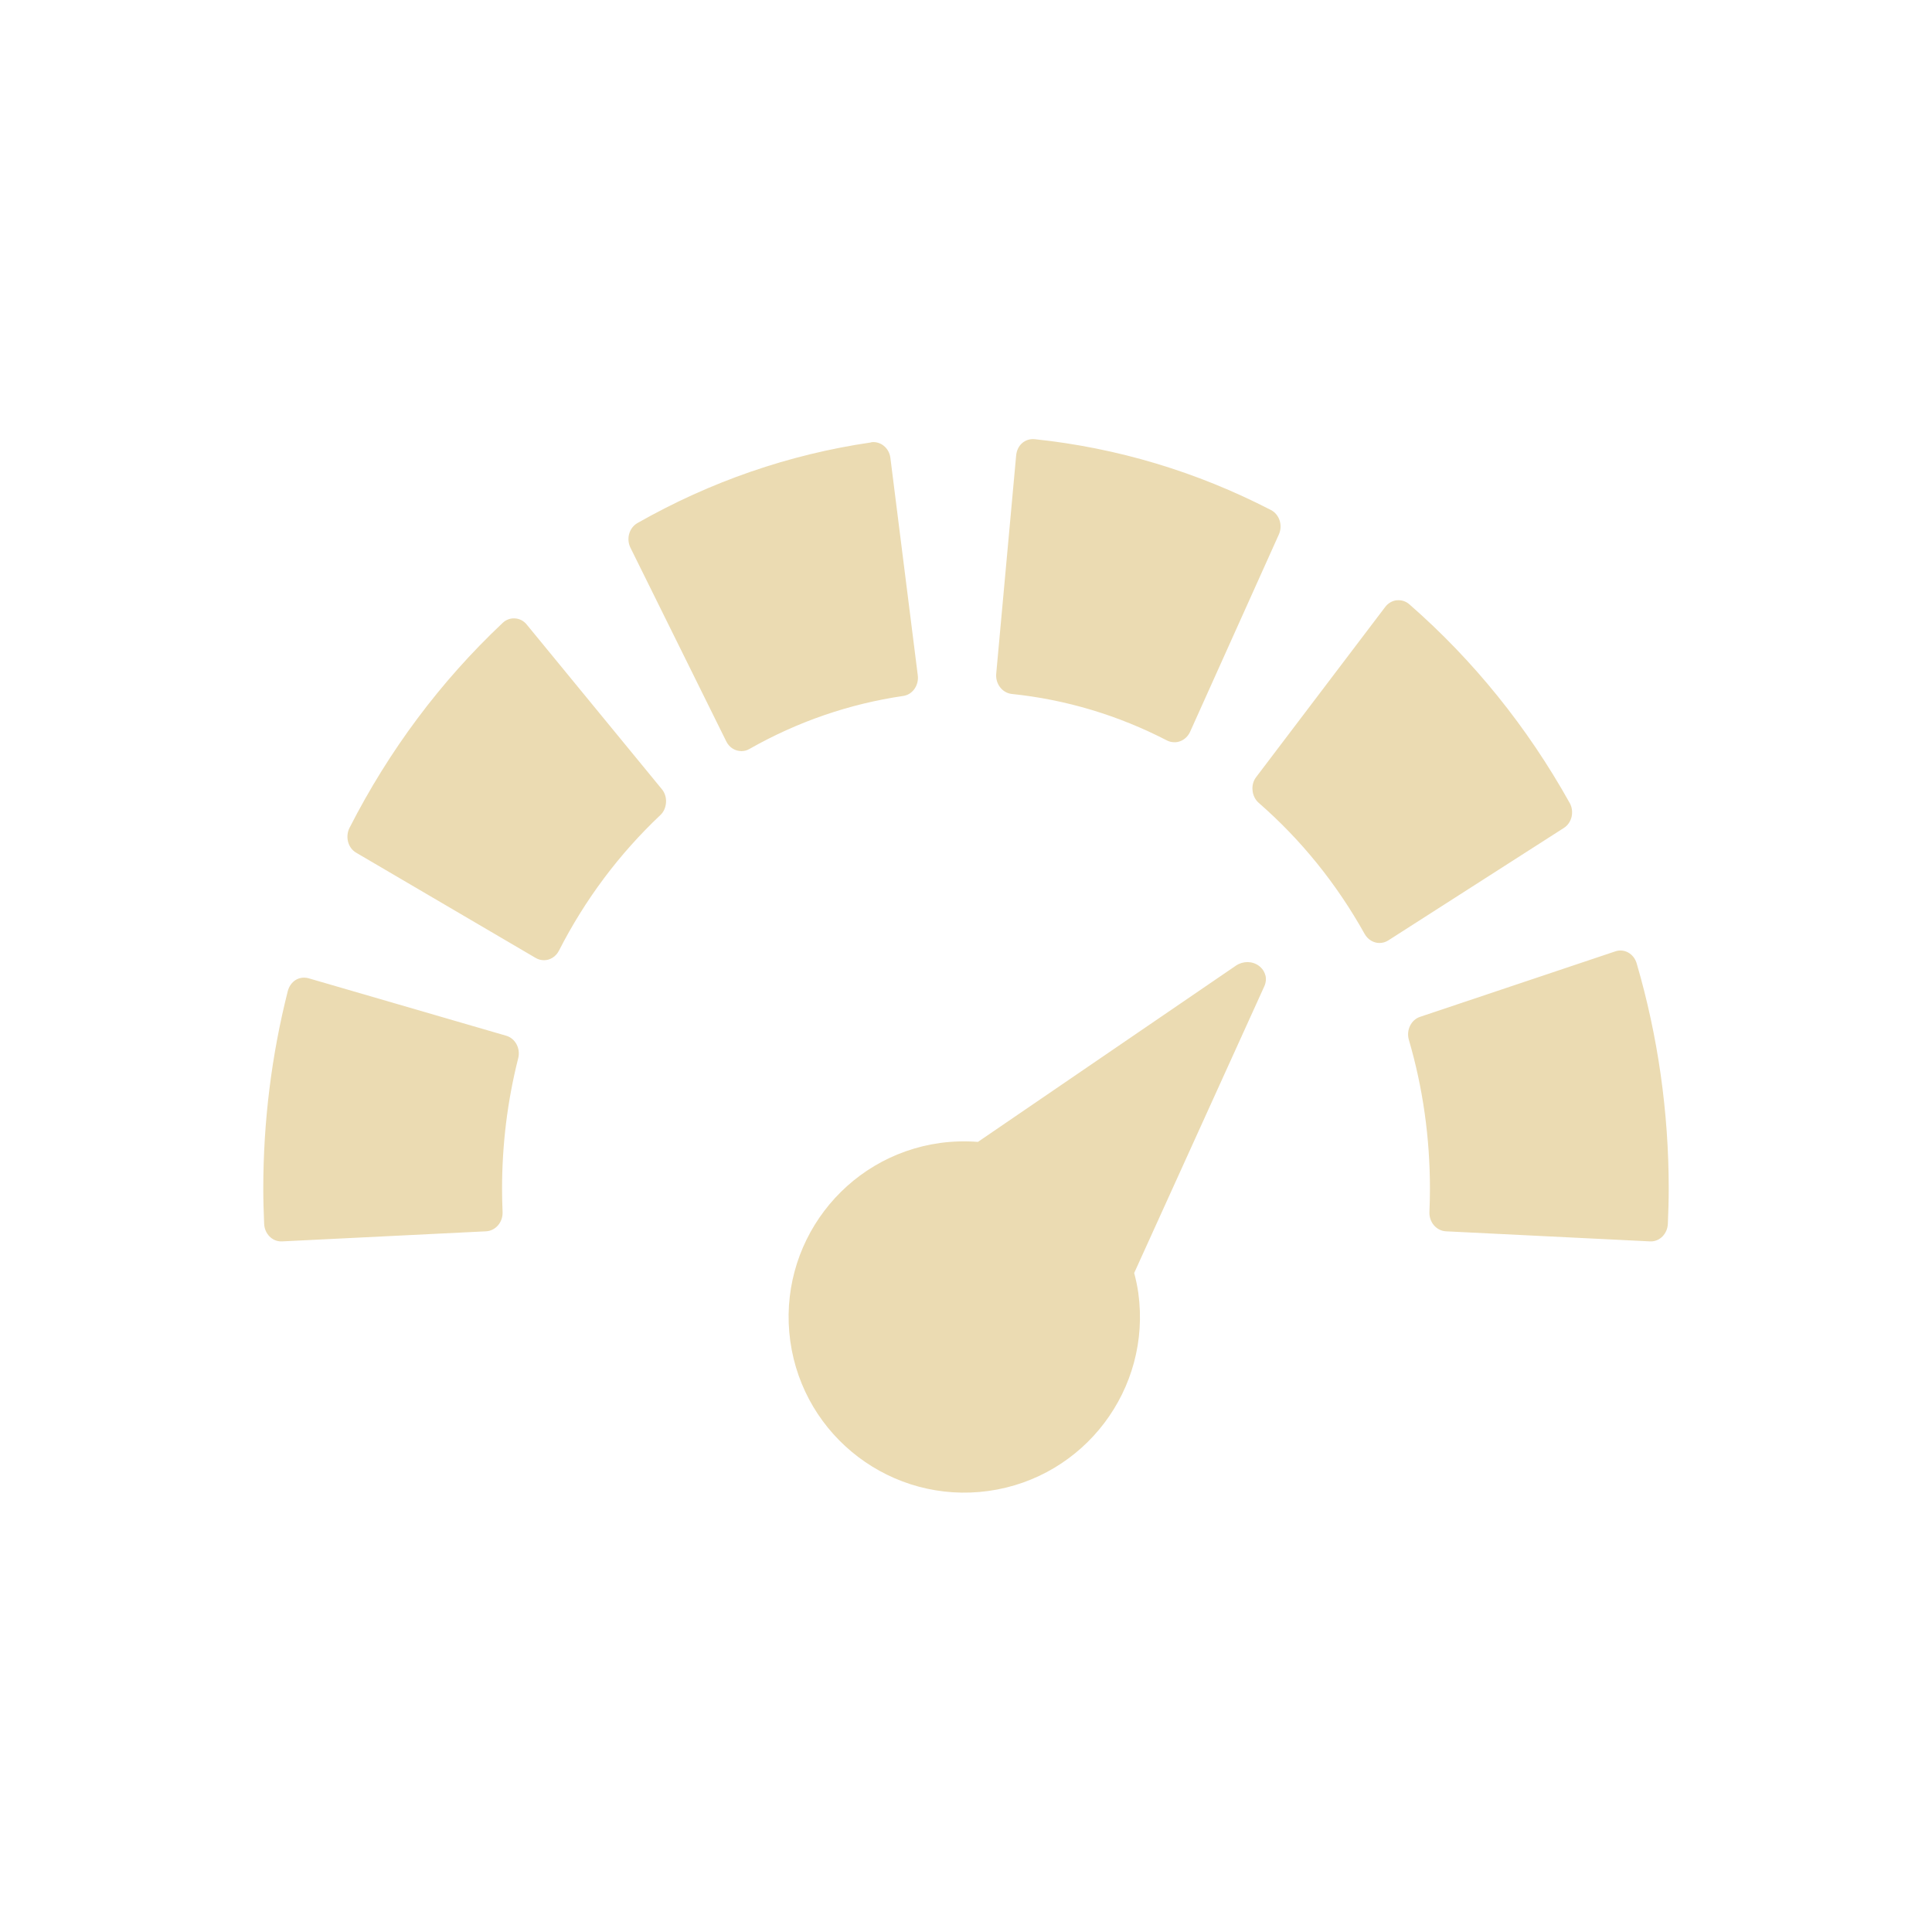
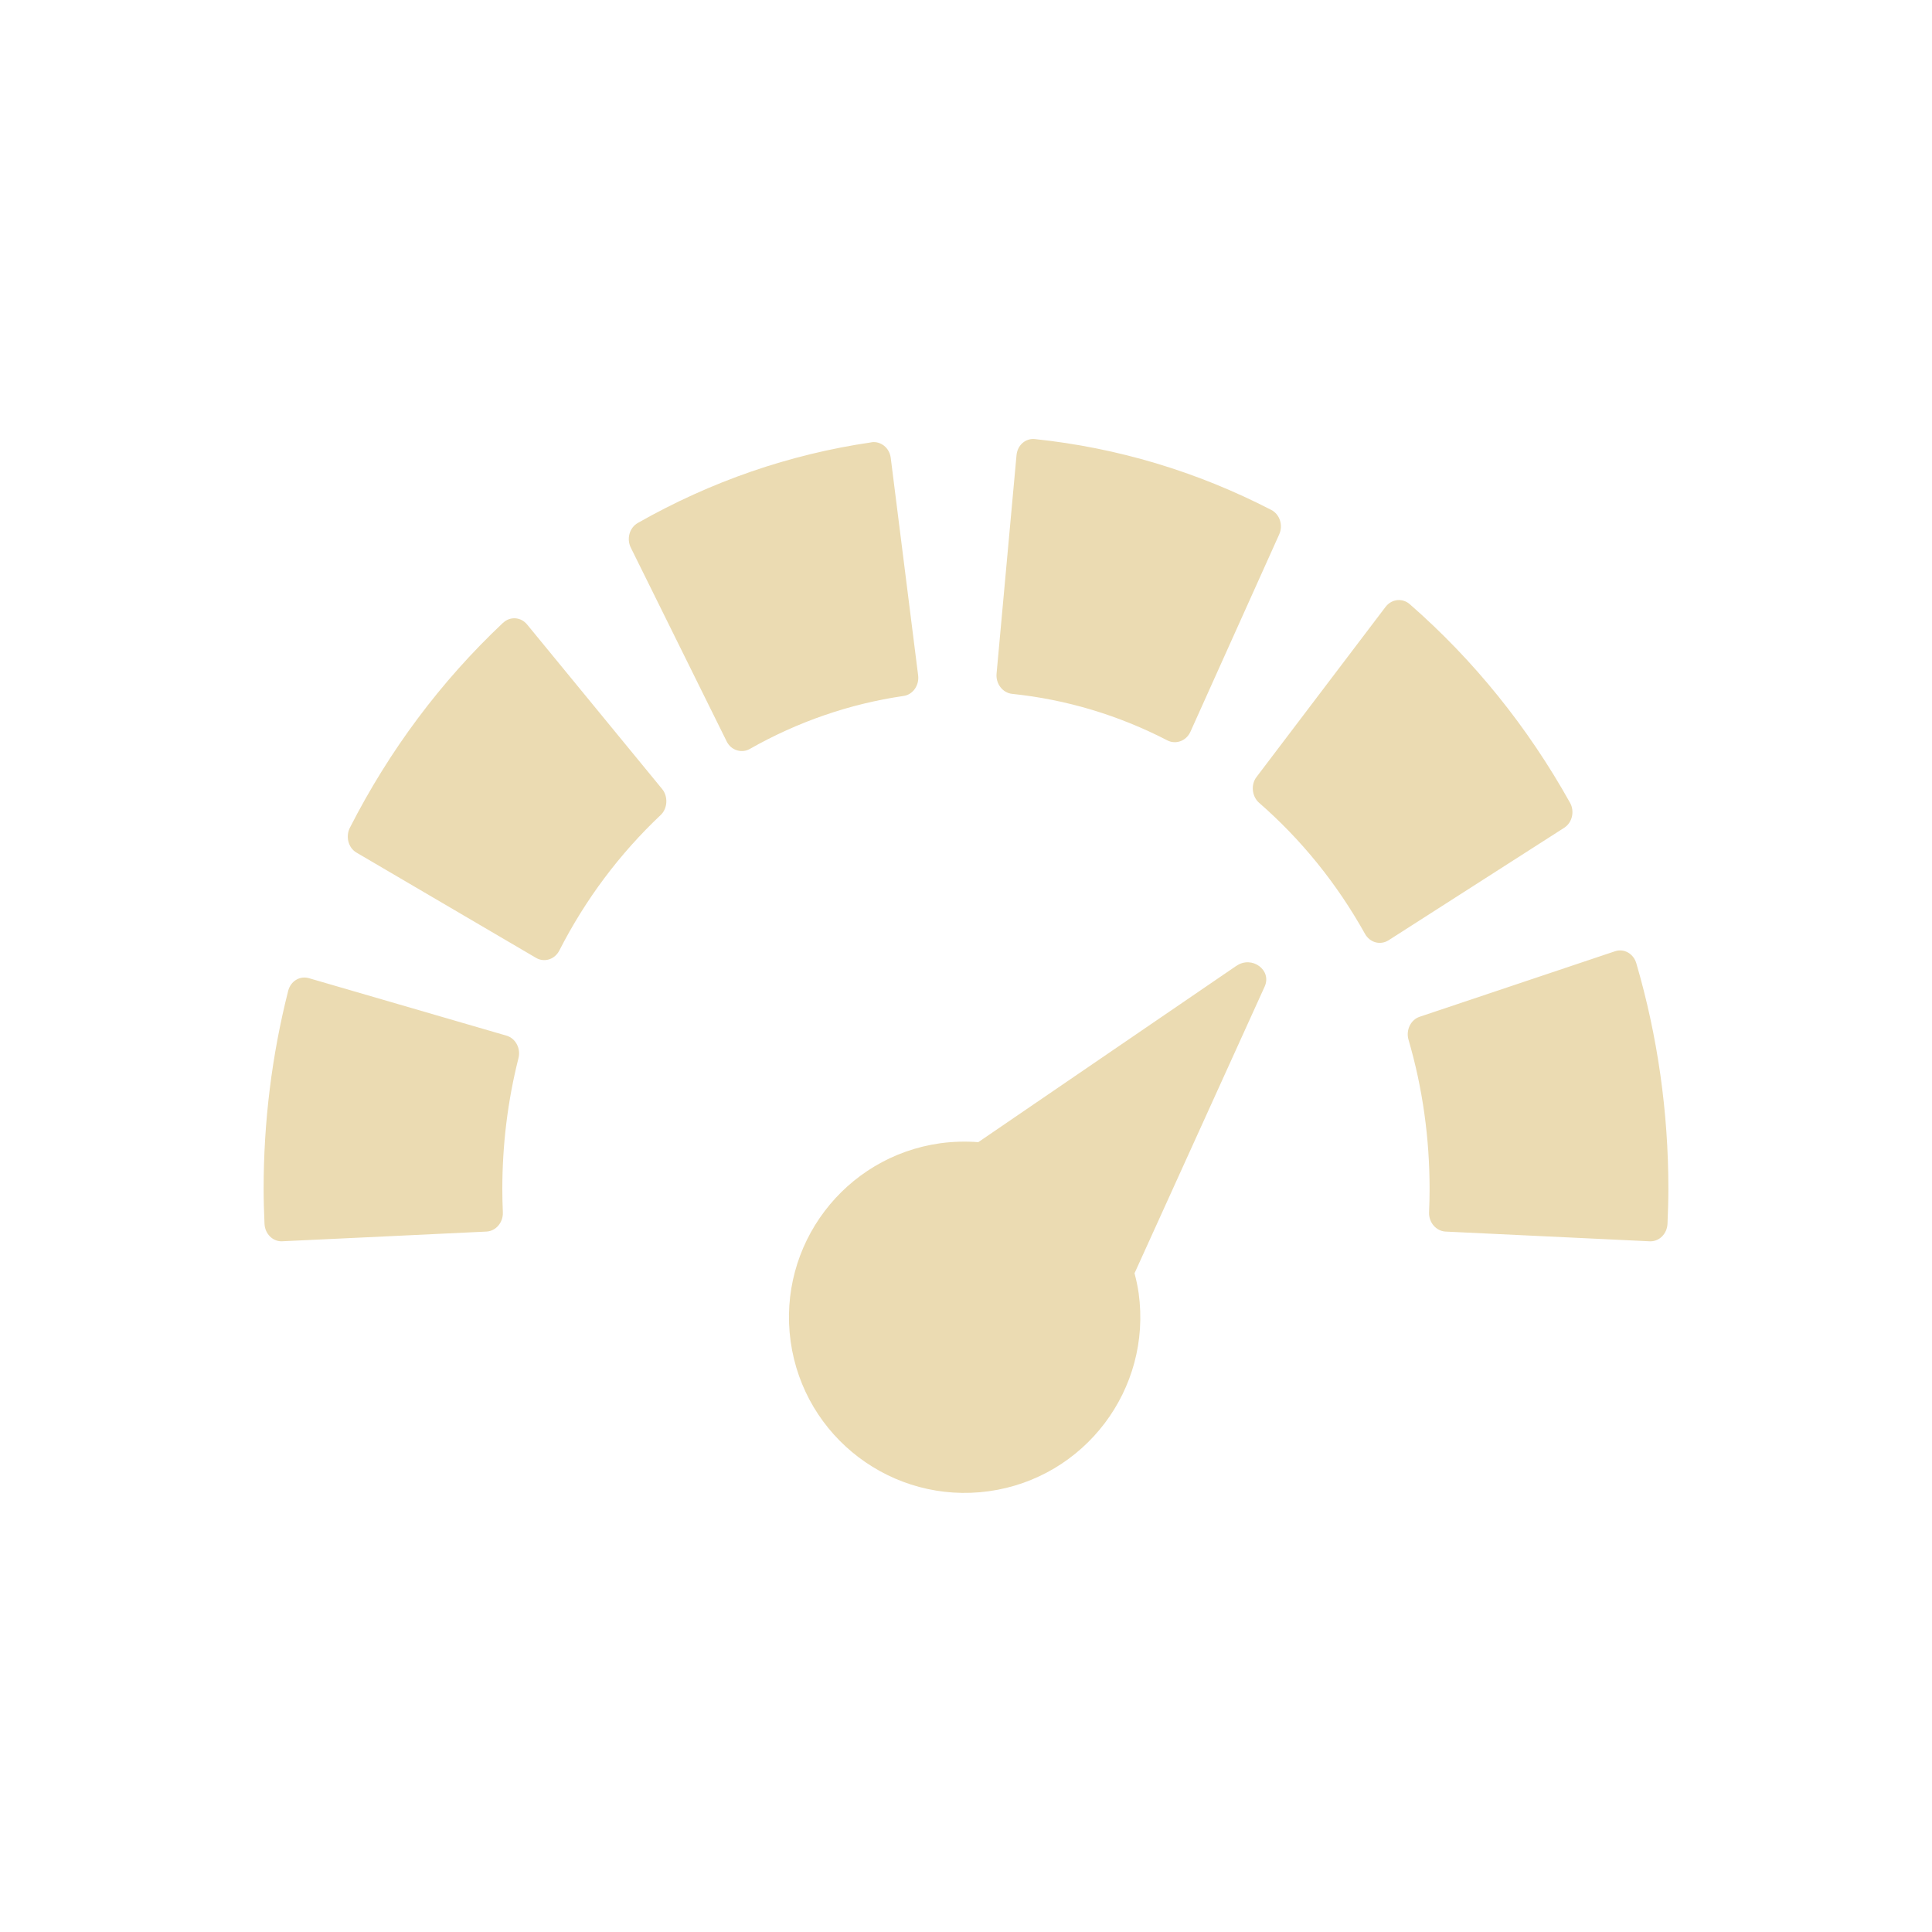
<svg xmlns="http://www.w3.org/2000/svg" width="22" height="22" version="1.1">
  <defs>
    <style id="current-color-scheme" type="text/css">.ColorScheme-Text { color:#ebdbb2; } .ColorScheme-Highlight { color:#458588; }</style>
  </defs>
-   <path class="ColorScheme-Text" d="m3.515 11.14c-0.05-0.014-0.104-0.008-0.148 0.019-0.045 0.028-0.076 0.074-0.09 0.127-0.185 0.731-0.279 1.487-0.279 2.25 0 0.131 0.004 0.262 0.01 0.401 0.005 0.111 0.09 0.199 0.193 0.199h0.01l2.326-0.115c0.051-3e-3 0.1-0.028 0.135-0.069 0.035-0.041 0.053-0.095 0.051-0.15-4e-3 -0.094-0.006-0.181-0.006-0.266 0-0.505 0.062-1.004 0.184-1.486 0.028-0.111-0.033-0.226-0.137-0.256zm14.88-0.307-2.225 0.746c-0.102 0.034-0.159 0.152-0.127 0.262 0.16 0.546 0.24 1.116 0.24 1.695 0 0.085-2e-3 0.172-6e-3 0.266-2e-3 0.055 0.016 0.109 0.051 0.15s0.084 0.066 0.135 0.069l2.328 0.115h8e-3c0.103 0 0.188-0.088 0.193-0.199 6e-3 -0.139 0.01-0.27 0.01-0.401 0-0.875-0.123-1.738-0.365-2.566-0.032-0.11-0.14-0.171-0.242-0.137zm-12.53-3.791c-0.052-0.004-0.102 0.014-0.141 0.051-0.707 0.666-1.294 1.451-1.744 2.334-0.025 0.049-0.03 0.107-0.016 0.16 0.014 0.053 0.047 0.097 0.092 0.123l2.045 1.199c0.029 0.017 0.062 0.025 0.094 0.025 0.069 0 0.135-0.04 0.17-0.109 0.298-0.584 0.687-1.102 1.154-1.543 0.039-0.036 0.061-0.087 0.065-0.143s-0.013-0.111-0.047-0.152l-1.539-1.875c-0.034-0.042-0.081-0.067-0.133-0.07zm10.04-0.207c-0.051 0.006-0.098 0.033-0.131 0.076l-1.47 1.938c-0.033 0.043-0.047 0.097-0.041 0.152 5e-3 0.055 0.03 0.106 0.07 0.141 0.483 0.421 0.888 0.922 1.207 1.494 0.037 0.065 0.102 0.102 0.168 0.102 0.034 0 0.068-0.009 0.1-0.029l2-1.281c0.044-0.028 0.075-0.073 0.088-0.127 0.012-0.054 5e-3 -0.111-0.022-0.158-0.482-0.864-1.096-1.625-1.826-2.262-0.04-0.035-0.091-0.051-0.143-0.045zm-5.986-1.797c-0.933 0.136-1.828 0.445-2.66 0.918-0.095 0.054-0.13 0.18-0.08 0.281l1.092 2.207c0.035 0.07 0.102 0.109 0.172 0.109 0.031 0 0.061-7e-3 0.09-0.024 0.548-0.311 1.137-0.514 1.752-0.604 0.106-0.015 0.18-0.12 0.166-0.234l-0.312-2.477c-0.014-0.114-0.113-0.193-0.219-0.178zm1.863-0.037c-0.052-0.005-0.103 0.01-0.143 0.045-0.04 0.035-0.063 0.086-0.068 0.141l-0.227 2.486c-0.01 0.114 0.069 0.217 0.176 0.229 0.618 0.064 1.214 0.243 1.771 0.531 0.027 0.014 0.057 0.019 0.086 0.019 0.022 0 0.042-0.004 0.063-0.012 0.048-0.018 0.088-0.056 0.111-0.105l1.012-2.25c0.046-0.103 6e-3 -0.227-0.09-0.277-0.848-0.438-1.754-0.709-2.692-0.807zm2.626 6.102c-0.011-0.041-0.037-0.079-0.074-0.106-0.075-0.055-0.18-0.055-0.259-0.002l-2.939 2.008c-0.143-0.011-0.288-0.007-0.43 0.012-1.094 0.152-1.858 1.161-1.707 2.256 0.152 1.094 1.161 1.858 2.256 1.707 1.094-0.152 1.858-1.161 1.707-2.256-0.011-0.076-0.027-0.152-0.047-0.226l1.482-3.265c0.019-0.042 0.023-0.087 0.012-0.128z" fill="currentColor" />
+   <path class="ColorScheme-Text" d="m3.519 11.139c-0.102-0.03-0.209 0.03-0.238 0.146-0.185 0.731-0.279 1.487-0.279 2.25 0 0.131 0.004 0.262 0.01 0.401 0.005 0.111 0.09 0.199 0.193 0.199 0.779-0.037 1.557-0.073 2.336-0.111 0.107-0.006 0.19-0.105 0.185-0.219-4e-3 -0.094-0.006-0.181-0.006-0.266 0-0.505 0.062-1.008 0.184-1.49 0.028-0.111-0.033-0.226-0.137-0.256zm14.872-0.307-2.225 0.746c-0.102 0.034-0.159 0.152-0.127 0.262 0.16 0.546 0.24 1.12 0.24 1.699 0 0.085-2e-3 0.172-6e-3 0.266-0.004 0.119 0.083 0.213 0.186 0.219l2.328 0.111h8e-3c0.103 0 0.188-0.088 0.193-0.199 6e-3 -0.139 0.01-0.27 0.01-0.401 0-0.875-0.123-1.738-0.365-2.566-0.032-0.11-0.14-0.171-0.242-0.137zm-12.663-3.74c-0.707 0.666-1.294 1.451-1.744 2.334-0.049 0.096-0.021 0.227 0.076 0.283l2.045 1.199c0.087 0.051 0.208 0.024 0.264-0.084 0.298-0.584 0.687-1.102 1.154-1.543 0.082-0.077 0.084-0.214 0.018-0.295l-1.539-1.875c-0.072-0.088-0.196-0.093-0.273-0.019zm10.05-0.182-1.47 1.938c-0.067 0.087-0.052 0.222 0.029 0.293 0.483 0.421 0.888 0.922 1.207 1.494 0.056 0.099 0.174 0.131 0.268 0.072l2-1.281c0.095-0.061 0.119-0.192 0.066-0.285-0.482-0.864-1.096-1.625-1.826-2.262-0.078-0.068-0.201-0.063-0.274 0.031zm-5.855-1.873c-0.933 0.136-1.828 0.445-2.66 0.918-0.095 0.054-0.13 0.18-0.08 0.281l1.092 2.207c0.053 0.107 0.176 0.135 0.262 0.086 0.548-0.311 1.137-0.514 1.752-0.604 0.106-0.015 0.18-0.12 0.166-0.234l-0.312-2.477c-0.014-0.114-0.113-0.193-0.219-0.178zm1.863-0.037c-0.108-0.012-0.201 0.069-0.211 0.186l-0.227 2.486c-0.01 0.114 0.069 0.217 0.176 0.229 0.618 0.064 1.214 0.243 1.771 0.531 0.088 0.045 0.209 0.012 0.26-0.098l1.012-2.25c0.046-0.103 6e-3 -0.227-0.09-0.277-0.848-0.438-1.754-0.709-2.692-0.807zm2.293 5.998-2.939 2.008c-0.143-0.011-0.288-0.007-0.43 0.012-1.094 0.152-1.858 1.161-1.707 2.256 0.152 1.094 1.161 1.858 2.256 1.707 1.094-0.152 1.858-1.161 1.707-2.256-0.011-0.076-0.027-0.152-0.047-0.226l1.482-3.265c0.085-0.188-0.146-0.356-0.321-0.236z" fill="currentColor" />
</svg>
